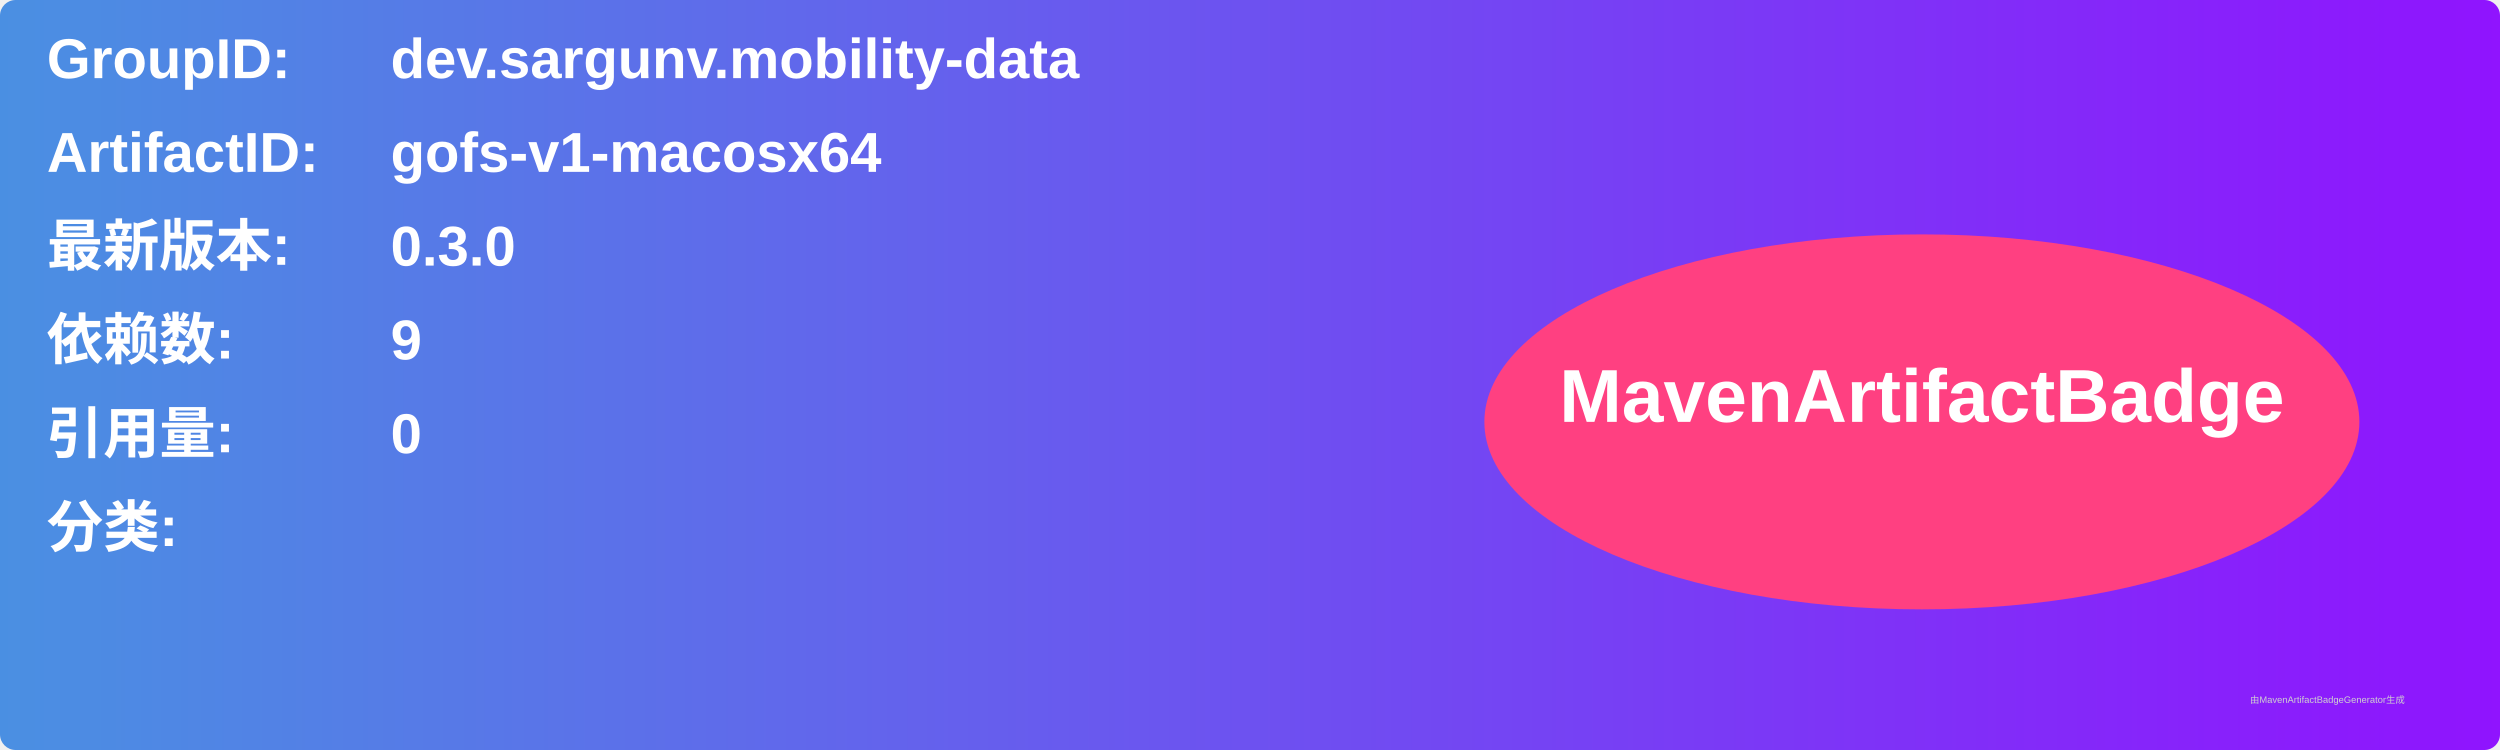
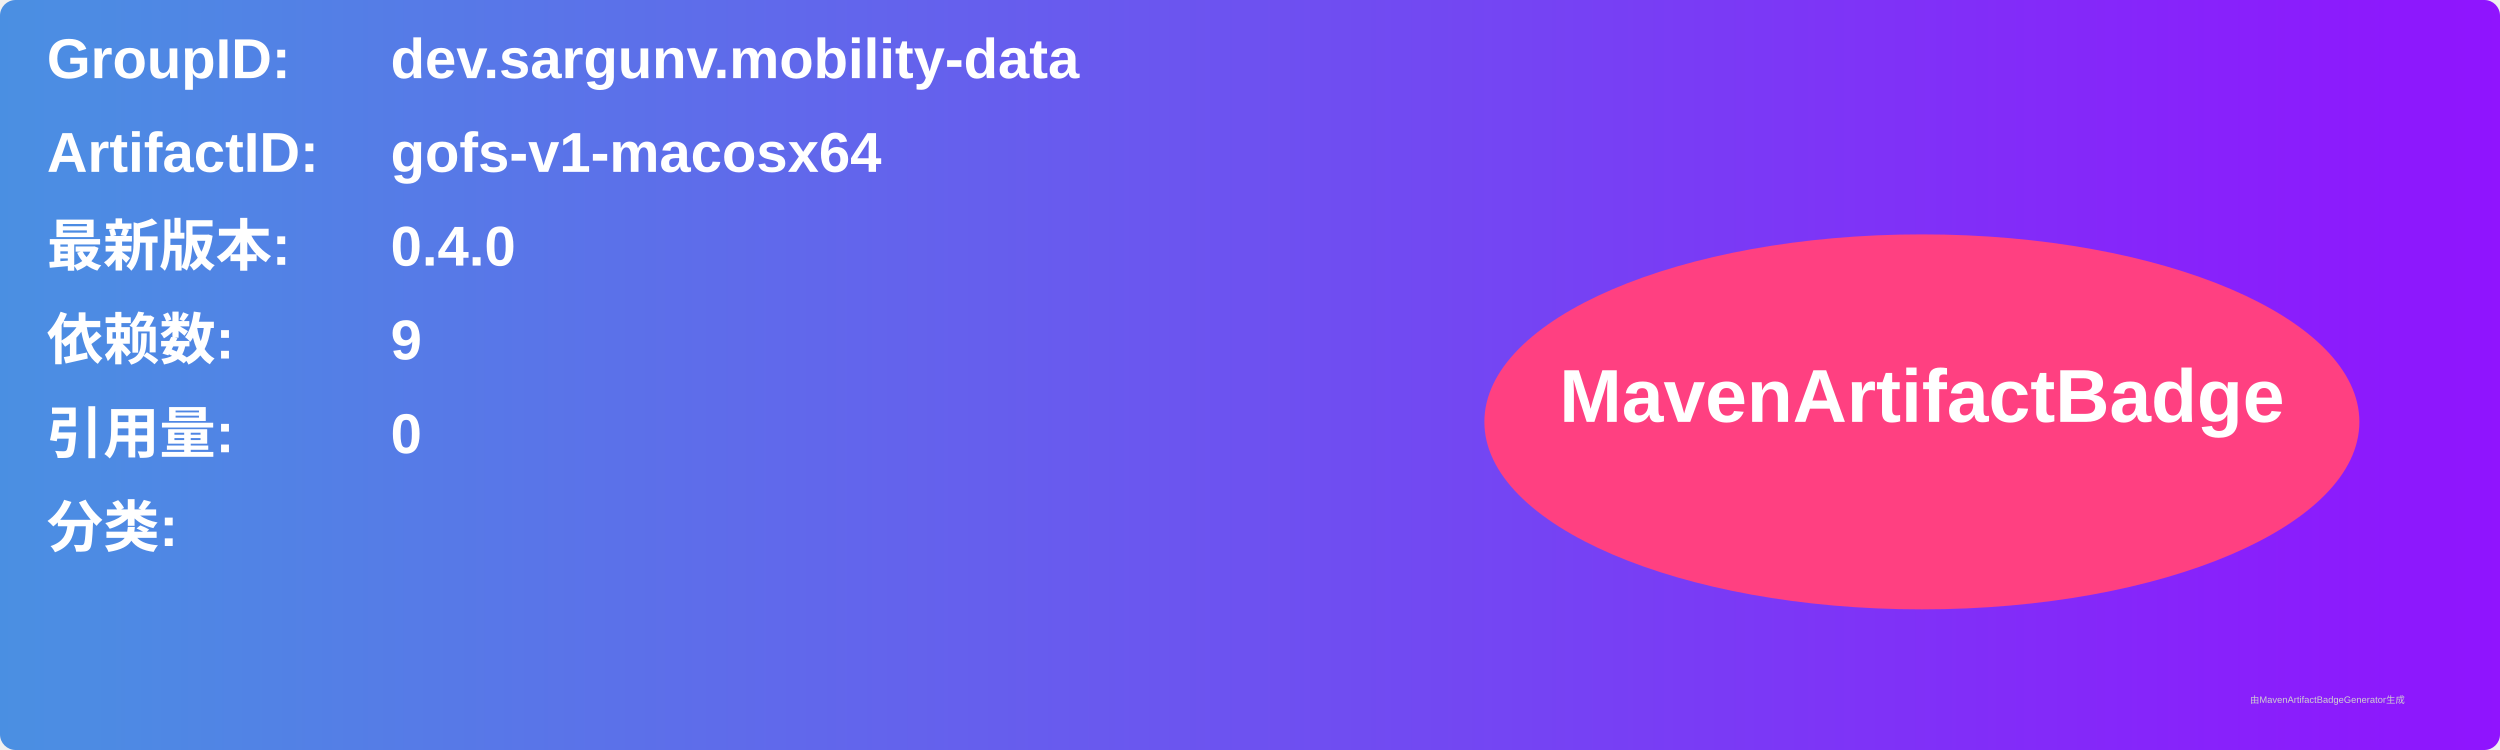
<svg xmlns="http://www.w3.org/2000/svg" width="800" height="240" viewBox="0 0 800 240">
  <linearGradient id="grad" x1="0%" y1="0%" x2="100%" y2="0%">
    <stop offset="0%" stop-color="#4a90e2" />
    <stop offset="100%" stop-color="#9013fe" />
  </linearGradient>
  <rect width="100%" height="100%" rx="5" ry="5" fill="url(#grad)" />
  <g transform="translate(15, 15)">
    <text x="0" y="10" font-family="Arial" font-size="18" fill="white" font-weight="bold" width="260">GroupID:</text>
    <text x="110" y="10" font-family="Arial" font-size="18" fill="white" font-weight="bold" width="460">dev.sargunv.mobility-data</text>
    <text x="0" y="40" font-family="Arial" font-size="18" fill="white" font-weight="bold" width="260">ArtifactID:</text>
    <text x="110" y="40" font-family="Arial" font-size="18" fill="white" font-weight="bold" width="460">gofs-v1-macosx64</text>
    <text x="0" y="70" font-family="Arial" font-size="18" fill="white" font-weight="bold">最新版本:</text>
    <text x="110" y="70" font-family="Arial" font-size="18" fill="white" font-weight="bold">
-       <tspan font-weight="bold">0.3.0</tspan>
+       <tspan font-weight="bold">0.4.0</tspan>
    </text>
    <text x="0" y="100" font-family="Arial" font-size="18" fill="white" font-weight="bold">依赖数: </text>
    <text x="110" y="100" font-family="Arial" font-size="18" fill="white">
      <tspan font-weight="bold">9</tspan>
    </text>
    <text x="0" y="130" font-family="Arial" font-size="18" fill="white" font-weight="bold">引用量: </text>
    <text x="110" y="130" font-family="Arial" font-size="18" fill="white">
      <tspan font-weight="bold">0</tspan>
    </text>
    <text x="0" y="160" font-family="Arial" font-size="18" fill="white" font-weight="bold">分类:</text>
    <text x="10" y="190" font-family="Arial" font-size="10" fill="white">
      <tspan font-weight="bold" />
    </text>
    <ellipse cx="600" cy="120" rx="140" ry="60" fill="#ff4081" />
    <text x="600" y="120" text-anchor="middle" font-family="Arial" font-size="24" fill="white" font-weight="bold">MavenArtifactBadge</text>
  </g>
  <text x="720" y="225" font-family="Arial" font-size="3" fill="#d0d0d0">由MavenArtifactBadgeGenerator生成</text>
</svg>
